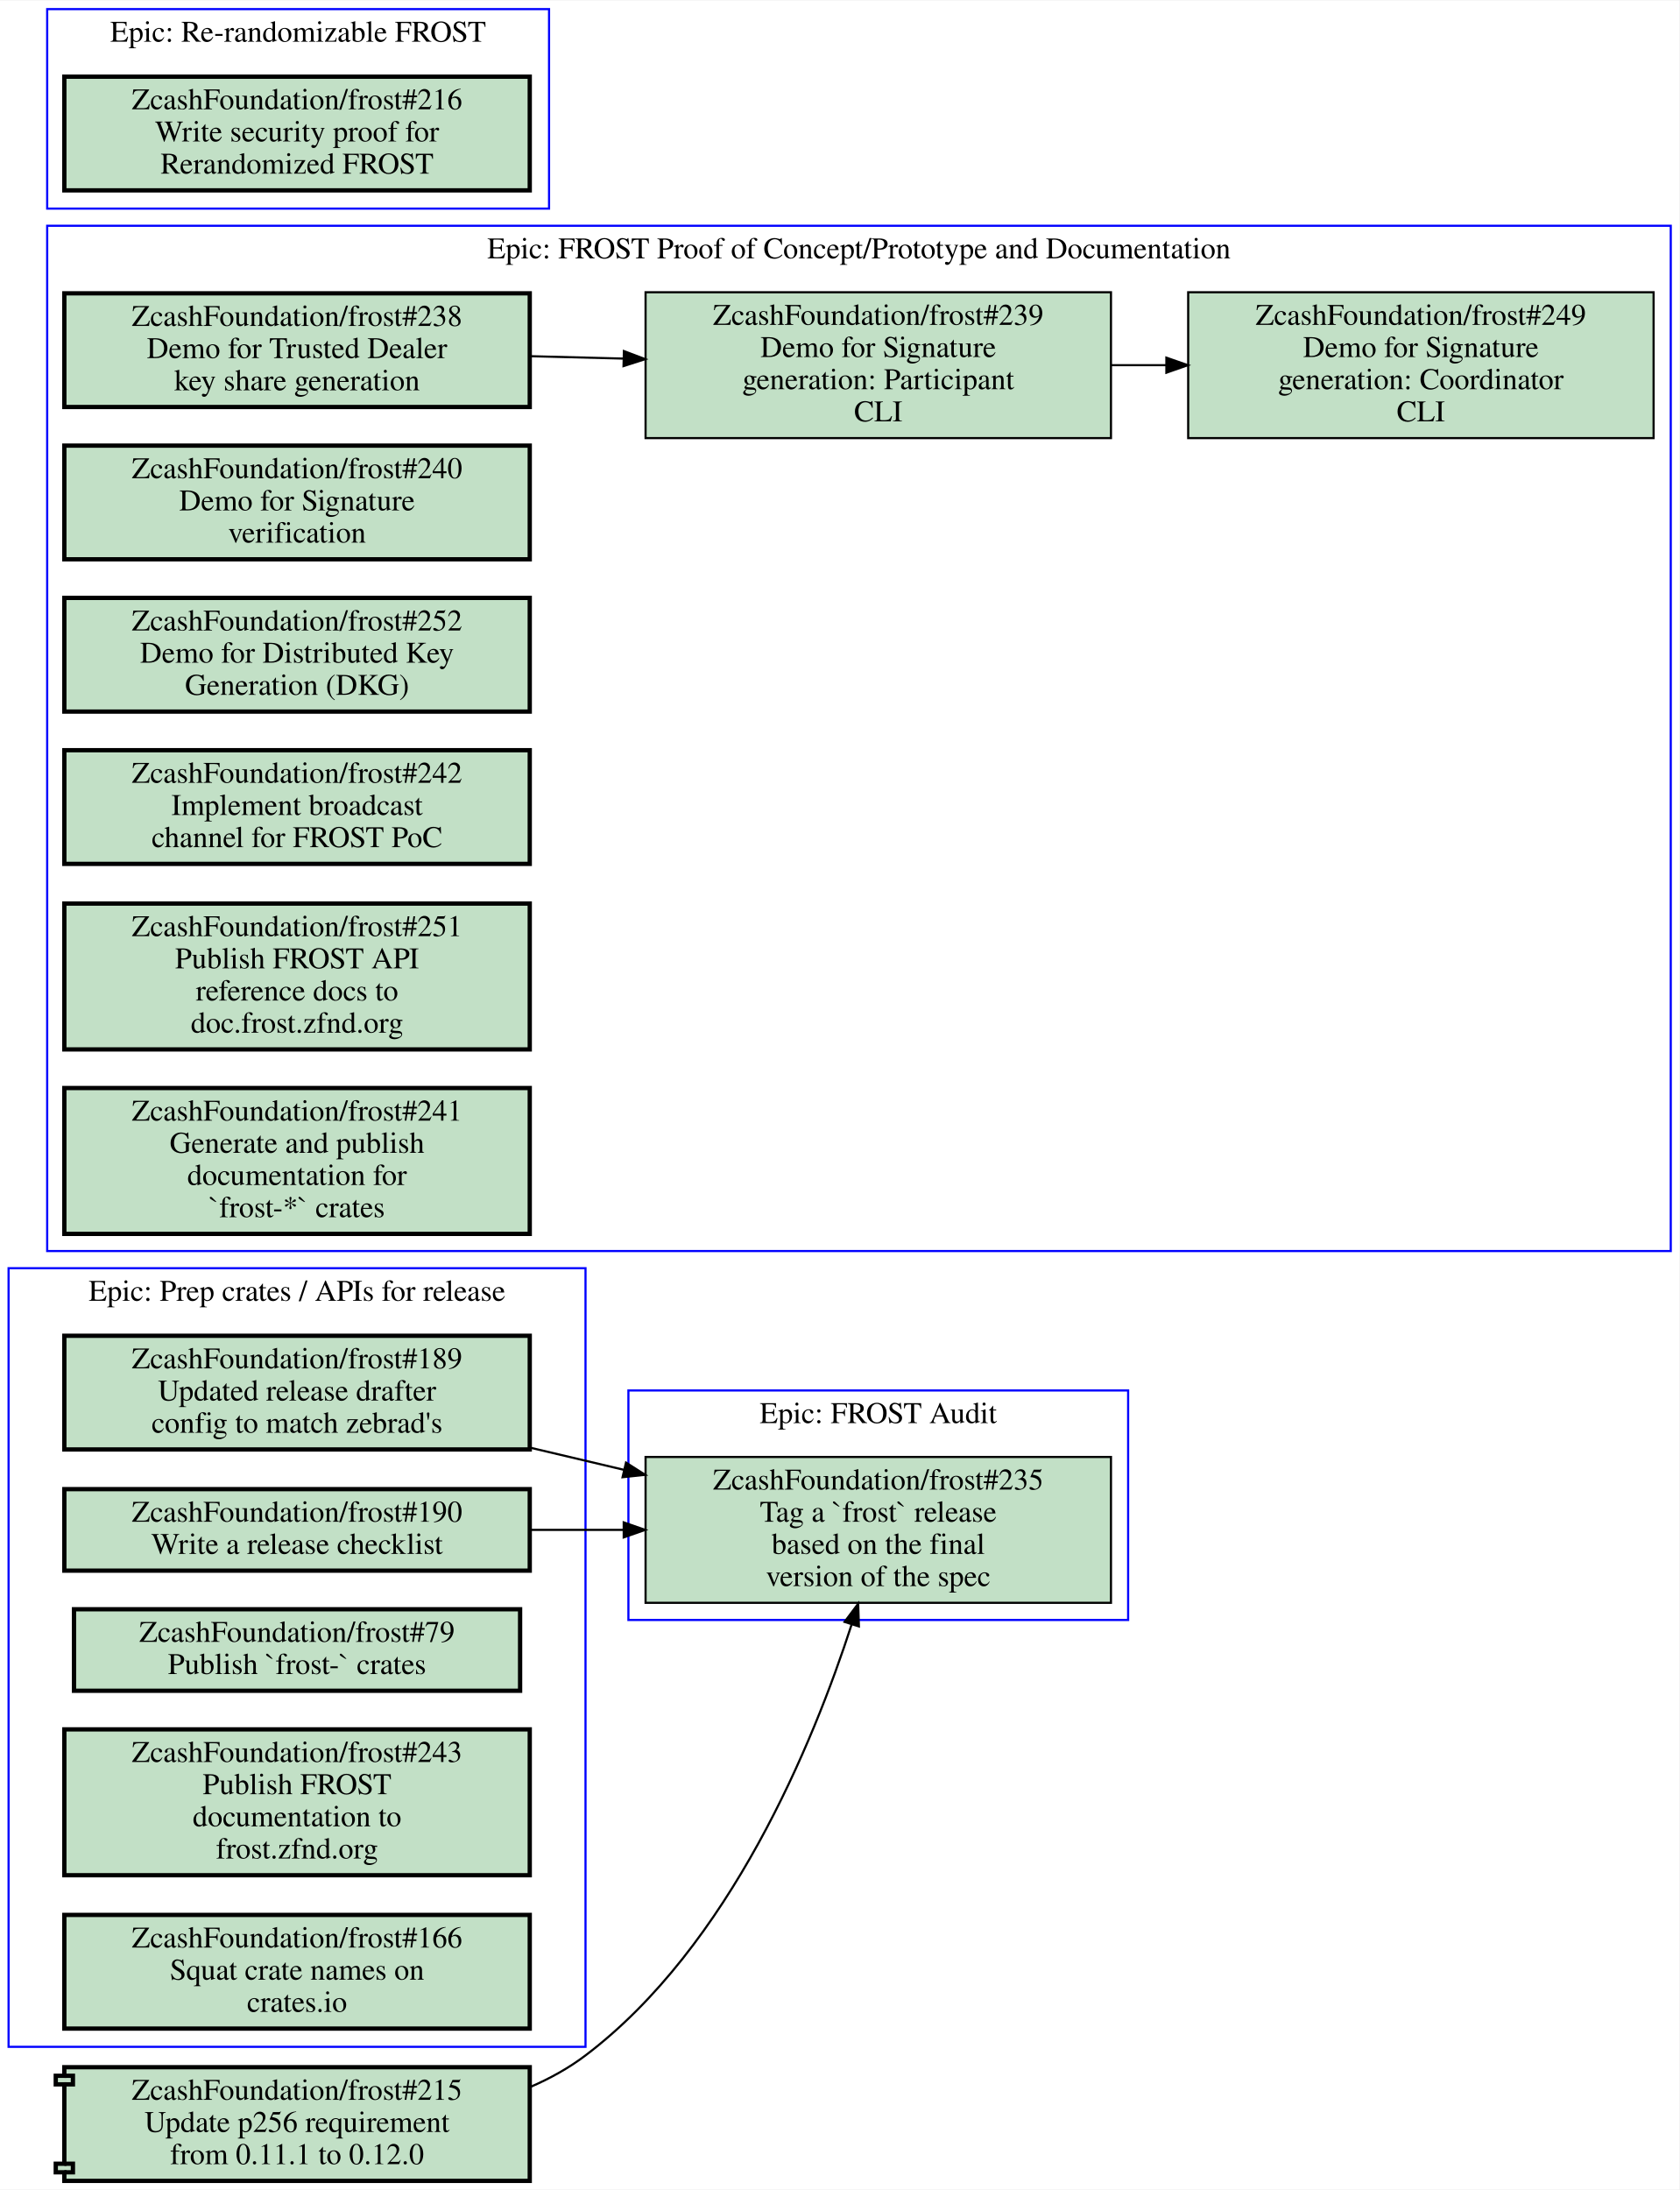
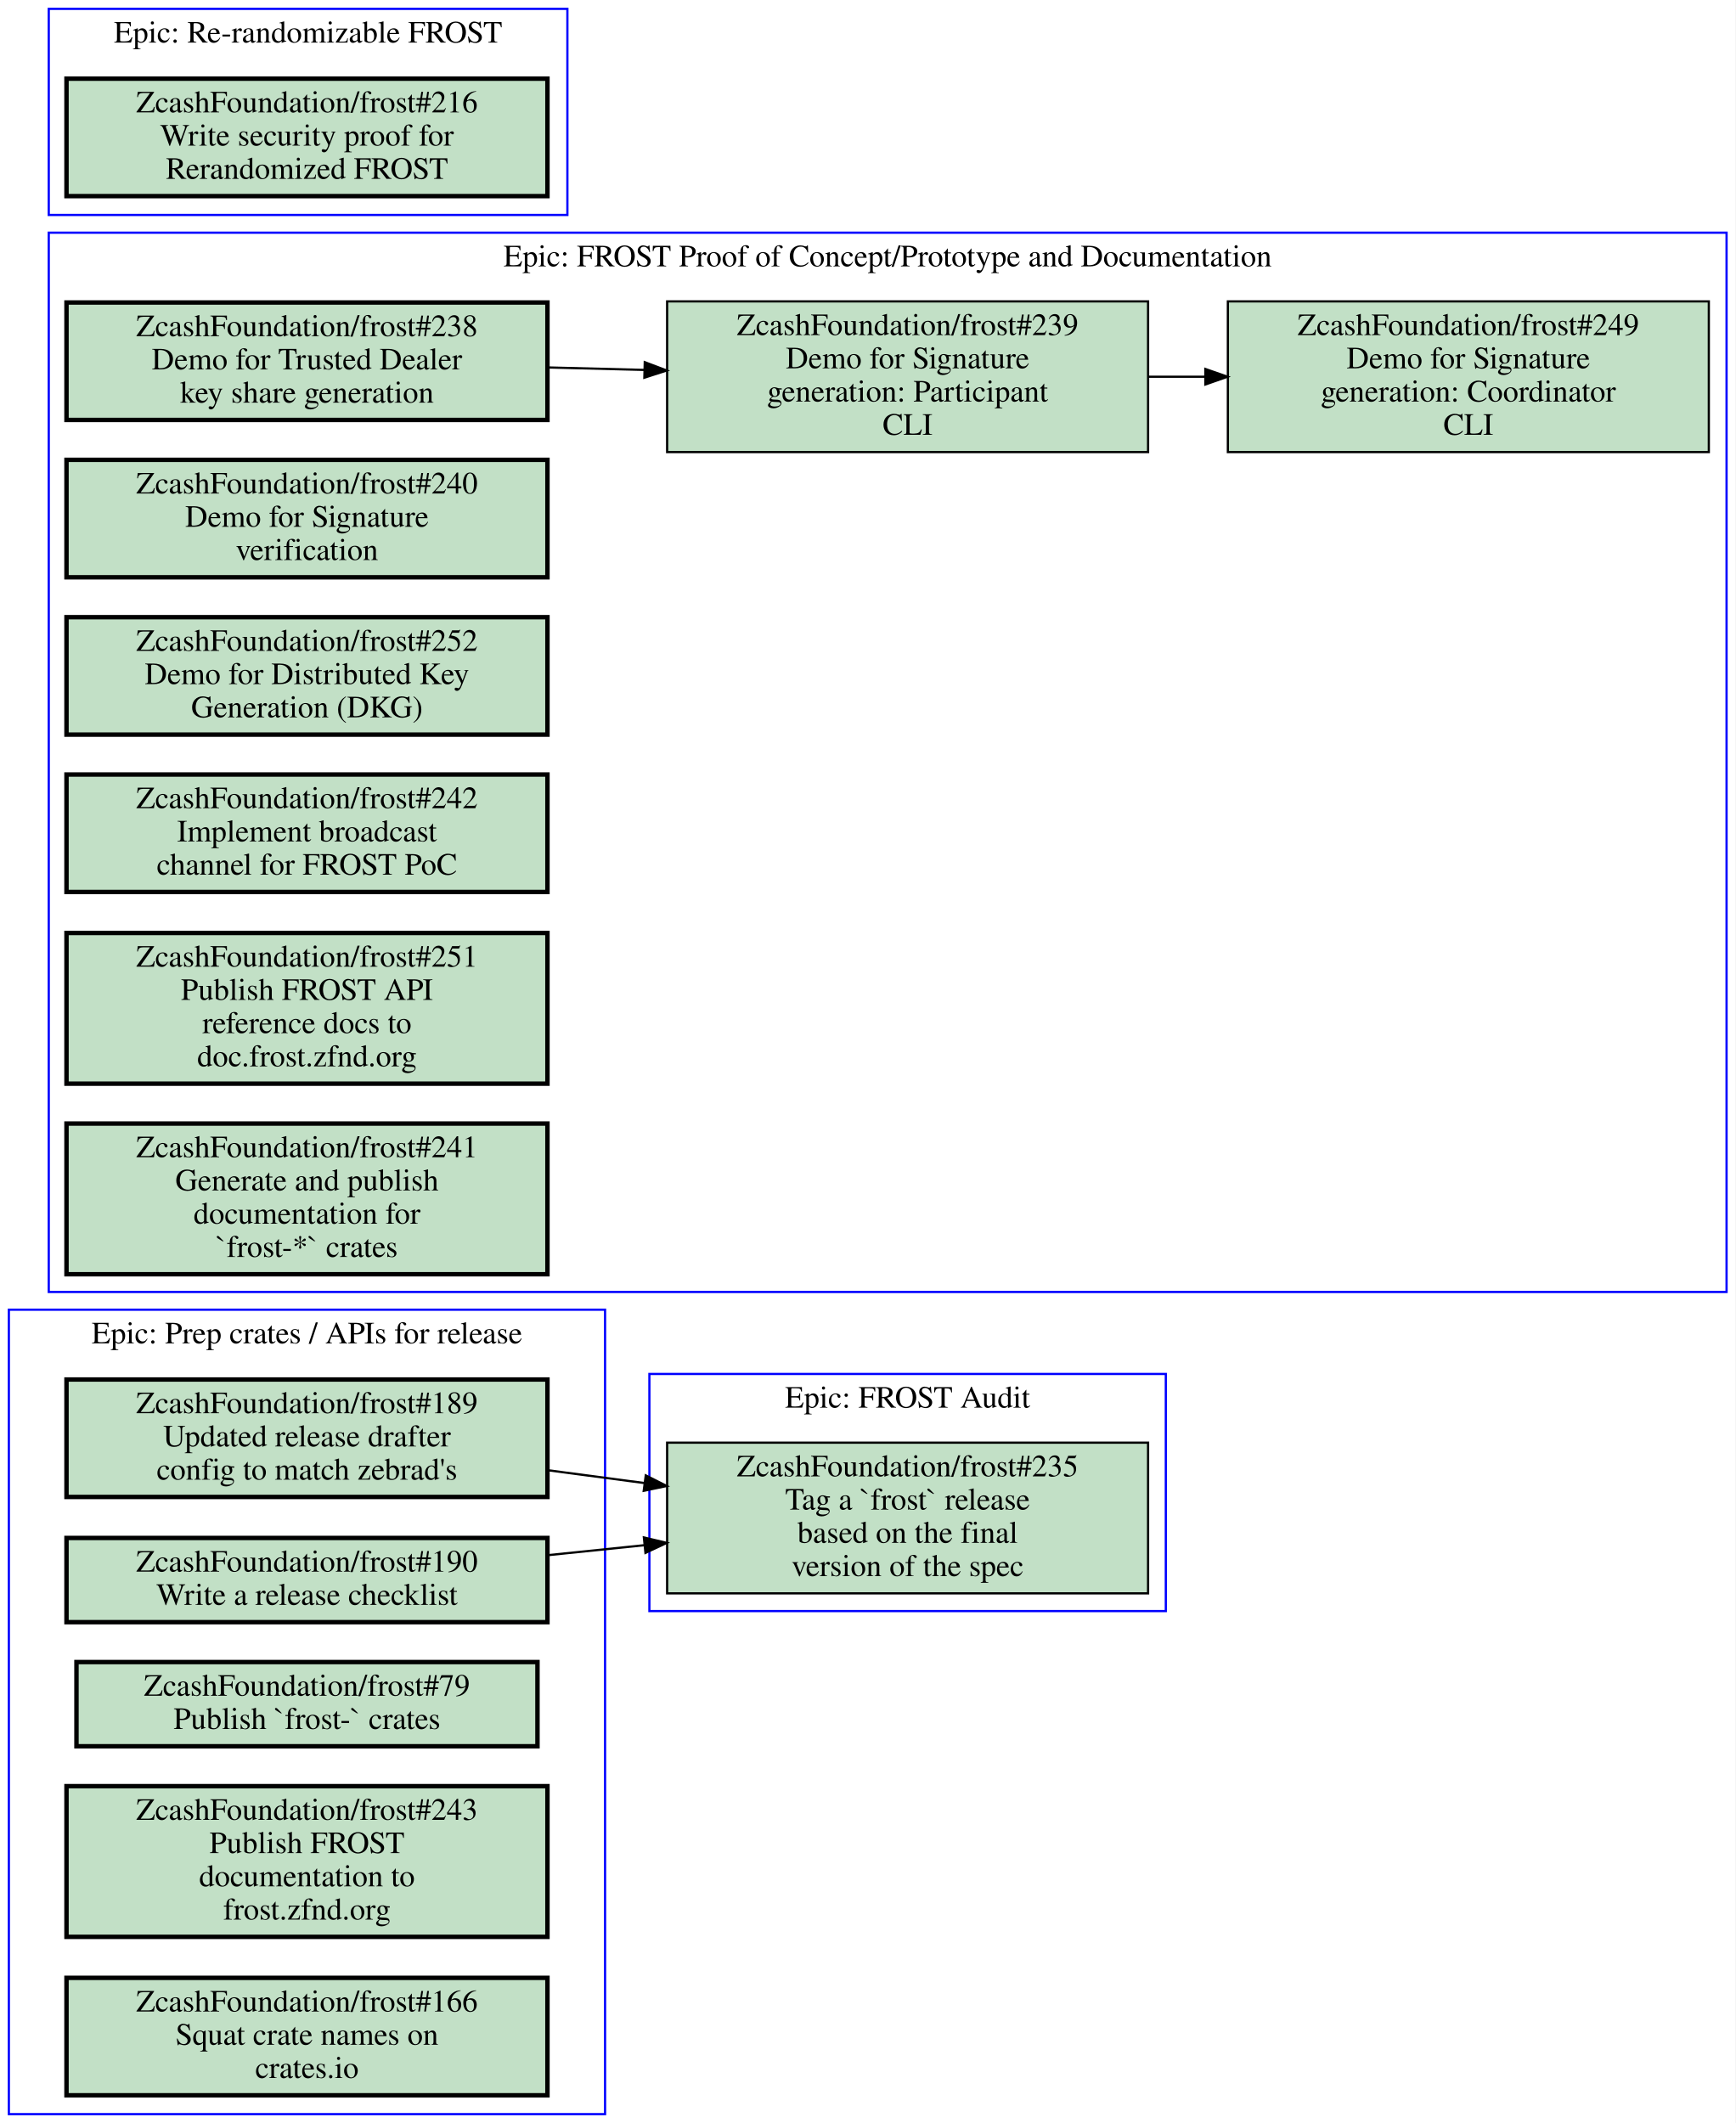
- <svg xmlns="http://www.w3.org/2000/svg" xmlns:xlink="http://www.w3.org/1999/xlink" width="783pt" height="1021pt" viewBox="0.00 0.00 783.00 1020.50">
-   <g id="graph0" class="graph" transform="scale(1 1) rotate(0) translate(4 1016.5)">
-     <polygon fill="#ffffff" stroke="transparent" points="-4,4 -4,-1016.5 779,-1016.5 779,4 -4,4" />
+ <svg xmlns="http://www.w3.org/2000/svg" xmlns:xlink="http://www.w3.org/1999/xlink" width="783pt" height="958pt" viewBox="0.00 0.00 783.00 958.00">
+   <g id="graph0" class="graph" transform="scale(1 1) rotate(0) translate(4 954)">
+     <polygon fill="#ffffff" stroke="transparent" points="-4,4 -4,-954 779,-954 779,4 -4,4" />
    <g id="clust1" class="cluster">
-       <polygon fill="none" stroke="#0000ff" points="18,-433.5 18,-911.5 775,-911.5 775,-433.5 18,-433.5" />
-       <text text-anchor="middle" x="396.5" y="-896.3" font-family="Times,serif" font-size="14.00" fill="#000000">Epic: FROST Proof of Concept/Prototype and Documentation</text>
+       <polygon fill="none" stroke="#0000ff" points="289,-227 289,-334 522,-334 522,-227 289,-227" />
+       <text text-anchor="middle" x="405.5" y="-318.8" font-family="Times,serif" font-size="14.00" fill="#000000">Epic: FROST Audit</text>
    </g>
    <g id="clust2" class="cluster">
-       <polygon fill="none" stroke="#0000ff" points="289,-261.5 289,-368.5 522,-368.5 522,-261.5 289,-261.5" />
-       <text text-anchor="middle" x="405.5" y="-353.3" font-family="Times,serif" font-size="14.00" fill="#000000">Epic: FROST Audit</text>
+       <polygon fill="none" stroke="#0000ff" points="18,-371 18,-849 775,-849 775,-371 18,-371" />
+       <text text-anchor="middle" x="396.5" y="-833.8" font-family="Times,serif" font-size="14.00" fill="#000000">Epic: FROST Proof of Concept/Prototype and Documentation</text>
    </g>
    <g id="clust3" class="cluster">
-       <polygon fill="none" stroke="#0000ff" points="18,-919.5 18,-1012.5 252,-1012.5 252,-919.5 18,-919.5" />
-       <text text-anchor="middle" x="135" y="-997.3" font-family="Times,serif" font-size="14.00" fill="#000000">Epic: Re-randomizable FROST</text>
+       <polygon fill="none" stroke="#0000ff" points="18,-857 18,-950 252,-950 252,-857 18,-857" />
+       <text text-anchor="middle" x="135" y="-934.8" font-family="Times,serif" font-size="14.00" fill="#000000">Epic: Re-randomizable FROST</text>
    </g>
    <g id="clust4" class="cluster">
-       <polygon fill="none" stroke="#0000ff" points="0,-62.5 0,-425.5 269,-425.5 269,-62.5 0,-62.5" />
-       <text text-anchor="middle" x="134.5" y="-410.3" font-family="Times,serif" font-size="14.00" fill="#000000">Epic: Prep crates / APIs for release</text>
+       <polygon fill="none" stroke="#0000ff" points="0,0 0,-363 269,-363 269,0 0,0" />
+       <text text-anchor="middle" x="134.5" y="-347.8" font-family="Times,serif" font-size="14.00" fill="#000000">Epic: Prep crates / APIs for release</text>
    </g>
    <g id="node1" class="node open">
      <g id="a_node1">
-         <a xlink:href="https://github.com/ZcashFoundation/frost/issues/238" xlink:title="ZcashFoundation/frost#238&#10;Demo for Trusted Dealer&#10;key share generation" target="_blank">
-           <polygon fill="#c2e0c6" stroke="#000000" stroke-width="2" points="243,-880 26,-880 26,-827 243,-827 243,-880" />
-           <text text-anchor="middle" x="134.5" y="-864.8" font-family="Times,serif" font-size="14.00" fill="#000000">ZcashFoundation/frost#238</text>
-           <text text-anchor="middle" x="134.5" y="-849.8" font-family="Times,serif" font-size="14.00" fill="#000000">Demo for Trusted Dealer</text>
-           <text text-anchor="middle" x="134.5" y="-834.8" font-family="Times,serif" font-size="14.00" fill="#000000">key share generation</text>
+         <a xlink:href="https://github.com/ZcashFoundation/frost/issues/235" xlink:title="ZcashFoundation/frost#235&#10;Tag a `frost` release&#10;based on the final&#10;version of the spec" target="_blank">
+           <polygon fill="#c2e0c6" stroke="#000000" points="514,-303 297,-303 297,-235 514,-235 514,-303" />
+           <text text-anchor="middle" x="405.5" y="-287.8" font-family="Times,serif" font-size="14.00" fill="#000000">ZcashFoundation/frost#235</text>
+           <text text-anchor="middle" x="405.5" y="-272.8" font-family="Times,serif" font-size="14.00" fill="#000000">Tag a `frost` release</text>
+           <text text-anchor="middle" x="405.5" y="-257.8" font-family="Times,serif" font-size="14.00" fill="#000000">based on the final</text>
+           <text text-anchor="middle" x="405.5" y="-242.8" font-family="Times,serif" font-size="14.00" fill="#000000">version of the spec</text>
        </a>
      </g>
    </g>
    <g id="node2" class="node open">
      <g id="a_node2">
+         <a xlink:href="https://github.com/ZcashFoundation/frost/issues/238" xlink:title="ZcashFoundation/frost#238&#10;Demo for Trusted Dealer&#10;key share generation" target="_blank">
+           <polygon fill="#c2e0c6" stroke="#000000" stroke-width="2" points="243,-817.5 26,-817.5 26,-764.5 243,-764.5 243,-817.5" />
+           <text text-anchor="middle" x="134.5" y="-802.3" font-family="Times,serif" font-size="14.00" fill="#000000">ZcashFoundation/frost#238</text>
+           <text text-anchor="middle" x="134.5" y="-787.3" font-family="Times,serif" font-size="14.00" fill="#000000">Demo for Trusted Dealer</text>
+           <text text-anchor="middle" x="134.5" y="-772.3" font-family="Times,serif" font-size="14.00" fill="#000000">key share generation</text>
+         </a>
+       </g>
+     </g>
+     <g id="node3" class="node open">
+       <g id="a_node3">
        <a xlink:href="https://github.com/ZcashFoundation/frost/issues/239" xlink:title="ZcashFoundation/frost#239&#10;Demo for Signature&#10;generation: Participant&#10;CLI" target="_blank">
-           <polygon fill="#c2e0c6" stroke="#000000" points="514,-880.5 297,-880.5 297,-812.5 514,-812.5 514,-880.5" />
-           <text text-anchor="middle" x="405.5" y="-865.3" font-family="Times,serif" font-size="14.00" fill="#000000">ZcashFoundation/frost#239</text>
-           <text text-anchor="middle" x="405.5" y="-850.3" font-family="Times,serif" font-size="14.00" fill="#000000">Demo for Signature</text>
-           <text text-anchor="middle" x="405.5" y="-835.3" font-family="Times,serif" font-size="14.00" fill="#000000">generation: Participant</text>
-           <text text-anchor="middle" x="405.5" y="-820.3" font-family="Times,serif" font-size="14.00" fill="#000000">CLI</text>
+           <polygon fill="#c2e0c6" stroke="#000000" points="514,-818 297,-818 297,-750 514,-750 514,-818" />
+           <text text-anchor="middle" x="405.5" y="-802.8" font-family="Times,serif" font-size="14.00" fill="#000000">ZcashFoundation/frost#239</text>
+           <text text-anchor="middle" x="405.5" y="-787.8" font-family="Times,serif" font-size="14.00" fill="#000000">Demo for Signature</text>
+           <text text-anchor="middle" x="405.5" y="-772.8" font-family="Times,serif" font-size="14.00" fill="#000000">generation: Participant</text>
+           <text text-anchor="middle" x="405.5" y="-757.8" font-family="Times,serif" font-size="14.00" fill="#000000">CLI</text>
        </a>
      </g>
    </g>
    <g id="edge1" class="edge">
-       <path fill="none" stroke="#000000" d="M243.16,-850.69C257.52,-850.32 272.3,-849.94 286.81,-849.57" />
-       <polygon fill="#000000" stroke="#000000" points="286.904,-853.069 296.81,-849.31 286.722,-846.071 286.904,-853.069" />
+       <path fill="none" stroke="#000000" d="M243.16,-788.19C257.52,-787.82 272.3,-787.44 286.81,-787.07" />
+       <polygon fill="#000000" stroke="#000000" points="286.904,-790.569 296.81,-786.81 286.722,-783.571 286.904,-790.569" />
    </g>
-     <g id="node3" class="node open">
-       <g id="a_node3">
+     <g id="node4" class="node open">
+       <g id="a_node4">
        <a xlink:href="https://github.com/ZcashFoundation/frost/issues/249" xlink:title="ZcashFoundation/frost#249&#10;Demo for Signature&#10;generation: Coordinator&#10;CLI" target="_blank">
-           <polygon fill="#c2e0c6" stroke="#000000" points="767,-880.5 550,-880.5 550,-812.5 767,-812.5 767,-880.5" />
-           <text text-anchor="middle" x="658.5" y="-865.3" font-family="Times,serif" font-size="14.00" fill="#000000">ZcashFoundation/frost#249</text>
-           <text text-anchor="middle" x="658.5" y="-850.3" font-family="Times,serif" font-size="14.00" fill="#000000">Demo for Signature</text>
-           <text text-anchor="middle" x="658.5" y="-835.3" font-family="Times,serif" font-size="14.00" fill="#000000">generation: Coordinator</text>
-           <text text-anchor="middle" x="658.5" y="-820.3" font-family="Times,serif" font-size="14.00" fill="#000000">CLI</text>
+           <polygon fill="#c2e0c6" stroke="#000000" points="767,-818 550,-818 550,-750 767,-750 767,-818" />
+           <text text-anchor="middle" x="658.5" y="-802.8" font-family="Times,serif" font-size="14.00" fill="#000000">ZcashFoundation/frost#249</text>
+           <text text-anchor="middle" x="658.5" y="-787.8" font-family="Times,serif" font-size="14.00" fill="#000000">Demo for Signature</text>
+           <text text-anchor="middle" x="658.5" y="-772.8" font-family="Times,serif" font-size="14.00" fill="#000000">generation: Coordinator</text>
+           <text text-anchor="middle" x="658.5" y="-757.8" font-family="Times,serif" font-size="14.00" fill="#000000">CLI</text>
        </a>
      </g>
    </g>
    <g id="edge2" class="edge">
-       <path fill="none" stroke="#000000" d="M514.26,-846.5C522.64,-846.5 531.13,-846.5 539.57,-846.5" />
-       <polygon fill="#000000" stroke="#000000" points="539.83,-850 549.83,-846.5 539.83,-843 539.83,-850" />
-     </g>
-     <g id="node4" class="node open">
-       <g id="a_node4">
-         <a xlink:href="https://github.com/ZcashFoundation/frost/issues/240" xlink:title="ZcashFoundation/frost#240&#10;Demo for Signature&#10;verification" target="_blank">
-           <polygon fill="#c2e0c6" stroke="#000000" stroke-width="2" points="243,-809 26,-809 26,-756 243,-756 243,-809" />
-           <text text-anchor="middle" x="134.5" y="-793.8" font-family="Times,serif" font-size="14.00" fill="#000000">ZcashFoundation/frost#240</text>
-           <text text-anchor="middle" x="134.5" y="-778.8" font-family="Times,serif" font-size="14.00" fill="#000000">Demo for Signature</text>
-           <text text-anchor="middle" x="134.5" y="-763.8" font-family="Times,serif" font-size="14.00" fill="#000000">verification</text>
-         </a>
-       </g>
+       <path fill="none" stroke="#000000" d="M514.26,-784C522.64,-784 531.13,-784 539.57,-784" />
+       <polygon fill="#000000" stroke="#000000" points="539.83,-787.5 549.83,-784 539.83,-780.5 539.83,-787.5" />
    </g>
    <g id="node5" class="node open">
      <g id="a_node5">
-         <a xlink:href="https://github.com/ZcashFoundation/frost/issues/252" xlink:title="ZcashFoundation/frost#252&#10;Demo for Distributed Key&#10;Generation (DKG)" target="_blank">
-           <polygon fill="#c2e0c6" stroke="#000000" stroke-width="2" points="243,-738 26,-738 26,-685 243,-685 243,-738" />
-           <text text-anchor="middle" x="134.5" y="-722.8" font-family="Times,serif" font-size="14.00" fill="#000000">ZcashFoundation/frost#252</text>
-           <text text-anchor="middle" x="134.5" y="-707.8" font-family="Times,serif" font-size="14.00" fill="#000000">Demo for Distributed Key</text>
-           <text text-anchor="middle" x="134.5" y="-692.8" font-family="Times,serif" font-size="14.00" fill="#000000">Generation (DKG)</text>
+         <a xlink:href="https://github.com/ZcashFoundation/frost/issues/240" xlink:title="ZcashFoundation/frost#240&#10;Demo for Signature&#10;verification" target="_blank">
+           <polygon fill="#c2e0c6" stroke="#000000" stroke-width="2" points="243,-746.5 26,-746.5 26,-693.5 243,-693.5 243,-746.5" />
+           <text text-anchor="middle" x="134.5" y="-731.3" font-family="Times,serif" font-size="14.00" fill="#000000">ZcashFoundation/frost#240</text>
+           <text text-anchor="middle" x="134.5" y="-716.3" font-family="Times,serif" font-size="14.00" fill="#000000">Demo for Signature</text>
+           <text text-anchor="middle" x="134.5" y="-701.3" font-family="Times,serif" font-size="14.00" fill="#000000">verification</text>
        </a>
      </g>
    </g>
    <g id="node6" class="node open">
      <g id="a_node6">
-         <a xlink:href="https://github.com/ZcashFoundation/frost/issues/242" xlink:title="ZcashFoundation/frost#242&#10;Implement broadcast&#10;channel for FROST PoC" target="_blank">
-           <polygon fill="#c2e0c6" stroke="#000000" stroke-width="2" points="243,-667 26,-667 26,-614 243,-614 243,-667" />
-           <text text-anchor="middle" x="134.5" y="-651.8" font-family="Times,serif" font-size="14.00" fill="#000000">ZcashFoundation/frost#242</text>
-           <text text-anchor="middle" x="134.5" y="-636.8" font-family="Times,serif" font-size="14.00" fill="#000000">Implement broadcast</text>
-           <text text-anchor="middle" x="134.5" y="-621.8" font-family="Times,serif" font-size="14.00" fill="#000000">channel for FROST PoC</text>
+         <a xlink:href="https://github.com/ZcashFoundation/frost/issues/252" xlink:title="ZcashFoundation/frost#252&#10;Demo for Distributed Key&#10;Generation (DKG)" target="_blank">
+           <polygon fill="#c2e0c6" stroke="#000000" stroke-width="2" points="243,-675.5 26,-675.5 26,-622.5 243,-622.5 243,-675.5" />
+           <text text-anchor="middle" x="134.5" y="-660.3" font-family="Times,serif" font-size="14.00" fill="#000000">ZcashFoundation/frost#252</text>
+           <text text-anchor="middle" x="134.5" y="-645.3" font-family="Times,serif" font-size="14.00" fill="#000000">Demo for Distributed Key</text>
+           <text text-anchor="middle" x="134.5" y="-630.3" font-family="Times,serif" font-size="14.00" fill="#000000">Generation (DKG)</text>
        </a>
      </g>
    </g>
    <g id="node7" class="node open">
      <g id="a_node7">
-         <a xlink:href="https://github.com/ZcashFoundation/frost/issues/251" xlink:title="ZcashFoundation/frost#251&#10;Publish FROST API&#10;reference docs to&#10;doc.frost.zfnd.org" target="_blank">
-           <polygon fill="#c2e0c6" stroke="#000000" stroke-width="2" points="243,-595.5 26,-595.5 26,-527.5 243,-527.5 243,-595.5" />
-           <text text-anchor="middle" x="134.5" y="-580.3" font-family="Times,serif" font-size="14.00" fill="#000000">ZcashFoundation/frost#251</text>
-           <text text-anchor="middle" x="134.5" y="-565.3" font-family="Times,serif" font-size="14.00" fill="#000000">Publish FROST API</text>
-           <text text-anchor="middle" x="134.5" y="-550.3" font-family="Times,serif" font-size="14.00" fill="#000000">reference docs to</text>
-           <text text-anchor="middle" x="134.5" y="-535.3" font-family="Times,serif" font-size="14.00" fill="#000000">doc.frost.zfnd.org</text>
+         <a xlink:href="https://github.com/ZcashFoundation/frost/issues/242" xlink:title="ZcashFoundation/frost#242&#10;Implement broadcast&#10;channel for FROST PoC" target="_blank">
+           <polygon fill="#c2e0c6" stroke="#000000" stroke-width="2" points="243,-604.5 26,-604.5 26,-551.5 243,-551.5 243,-604.5" />
+           <text text-anchor="middle" x="134.5" y="-589.3" font-family="Times,serif" font-size="14.00" fill="#000000">ZcashFoundation/frost#242</text>
+           <text text-anchor="middle" x="134.5" y="-574.3" font-family="Times,serif" font-size="14.00" fill="#000000">Implement broadcast</text>
+           <text text-anchor="middle" x="134.5" y="-559.3" font-family="Times,serif" font-size="14.00" fill="#000000">channel for FROST PoC</text>
        </a>
      </g>
    </g>
    <g id="node8" class="node open">
      <g id="a_node8">
-         <a xlink:href="https://github.com/ZcashFoundation/frost/issues/241" xlink:title="ZcashFoundation/frost#241&#10;Generate and publish&#10;documentation for&#10;`frost-*` crates" target="_blank">
-           <polygon fill="#c2e0c6" stroke="#000000" stroke-width="2" points="243,-509.5 26,-509.5 26,-441.5 243,-441.5 243,-509.5" />
-           <text text-anchor="middle" x="134.5" y="-494.3" font-family="Times,serif" font-size="14.00" fill="#000000">ZcashFoundation/frost#241</text>
-           <text text-anchor="middle" x="134.5" y="-479.3" font-family="Times,serif" font-size="14.00" fill="#000000">Generate and publish</text>
-           <text text-anchor="middle" x="134.5" y="-464.3" font-family="Times,serif" font-size="14.00" fill="#000000">documentation for</text>
-           <text text-anchor="middle" x="134.5" y="-449.3" font-family="Times,serif" font-size="14.00" fill="#000000">`frost-*` crates</text>
+         <a xlink:href="https://github.com/ZcashFoundation/frost/issues/251" xlink:title="ZcashFoundation/frost#251&#10;Publish FROST API&#10;reference docs to&#10;doc.frost.zfnd.org" target="_blank">
+           <polygon fill="#c2e0c6" stroke="#000000" stroke-width="2" points="243,-533 26,-533 26,-465 243,-465 243,-533" />
+           <text text-anchor="middle" x="134.5" y="-517.8" font-family="Times,serif" font-size="14.00" fill="#000000">ZcashFoundation/frost#251</text>
+           <text text-anchor="middle" x="134.5" y="-502.8" font-family="Times,serif" font-size="14.00" fill="#000000">Publish FROST API</text>
+           <text text-anchor="middle" x="134.5" y="-487.8" font-family="Times,serif" font-size="14.00" fill="#000000">reference docs to</text>
+           <text text-anchor="middle" x="134.5" y="-472.8" font-family="Times,serif" font-size="14.00" fill="#000000">doc.frost.zfnd.org</text>
        </a>
      </g>
    </g>
    <g id="node9" class="node open">
      <g id="a_node9">
-         <a xlink:href="https://github.com/ZcashFoundation/frost/issues/235" xlink:title="ZcashFoundation/frost#235&#10;Tag a `frost` release&#10;based on the final&#10;version of the spec" target="_blank">
-           <polygon fill="#c2e0c6" stroke="#000000" points="514,-337.5 297,-337.5 297,-269.5 514,-269.5 514,-337.5" />
-           <text text-anchor="middle" x="405.5" y="-322.3" font-family="Times,serif" font-size="14.00" fill="#000000">ZcashFoundation/frost#235</text>
-           <text text-anchor="middle" x="405.5" y="-307.3" font-family="Times,serif" font-size="14.00" fill="#000000">Tag a `frost` release</text>
-           <text text-anchor="middle" x="405.5" y="-292.3" font-family="Times,serif" font-size="14.00" fill="#000000">based on the final</text>
-           <text text-anchor="middle" x="405.5" y="-277.3" font-family="Times,serif" font-size="14.00" fill="#000000">version of the spec</text>
+         <a xlink:href="https://github.com/ZcashFoundation/frost/issues/241" xlink:title="ZcashFoundation/frost#241&#10;Generate and publish&#10;documentation for&#10;`frost-*` crates" target="_blank">
+           <polygon fill="#c2e0c6" stroke="#000000" stroke-width="2" points="243,-447 26,-447 26,-379 243,-379 243,-447" />
+           <text text-anchor="middle" x="134.5" y="-431.8" font-family="Times,serif" font-size="14.00" fill="#000000">ZcashFoundation/frost#241</text>
+           <text text-anchor="middle" x="134.5" y="-416.8" font-family="Times,serif" font-size="14.00" fill="#000000">Generate and publish</text>
+           <text text-anchor="middle" x="134.5" y="-401.8" font-family="Times,serif" font-size="14.00" fill="#000000">documentation for</text>
+           <text text-anchor="middle" x="134.5" y="-386.8" font-family="Times,serif" font-size="14.00" fill="#000000">`frost-*` crates</text>
        </a>
      </g>
    </g>
    <g id="node10" class="node open">
      <g id="a_node10">
        <a xlink:href="https://github.com/ZcashFoundation/frost/issues/216" xlink:title="ZcashFoundation/frost#216&#10;Write security proof for&#10;Rerandomized FROST" target="_blank">
-           <polygon fill="#c2e0c6" stroke="#000000" stroke-width="2" points="243,-981 26,-981 26,-928 243,-928 243,-981" />
-           <text text-anchor="middle" x="134.5" y="-965.8" font-family="Times,serif" font-size="14.00" fill="#000000">ZcashFoundation/frost#216</text>
-           <text text-anchor="middle" x="134.5" y="-950.8" font-family="Times,serif" font-size="14.00" fill="#000000">Write security proof for</text>
-           <text text-anchor="middle" x="134.5" y="-935.8" font-family="Times,serif" font-size="14.00" fill="#000000">Rerandomized FROST</text>
+           <polygon fill="#c2e0c6" stroke="#000000" stroke-width="2" points="243,-918.5 26,-918.5 26,-865.5 243,-865.5 243,-918.5" />
+           <text text-anchor="middle" x="134.5" y="-903.3" font-family="Times,serif" font-size="14.00" fill="#000000">ZcashFoundation/frost#216</text>
+           <text text-anchor="middle" x="134.5" y="-888.3" font-family="Times,serif" font-size="14.00" fill="#000000">Write security proof for</text>
+           <text text-anchor="middle" x="134.5" y="-873.3" font-family="Times,serif" font-size="14.00" fill="#000000">Rerandomized FROST</text>
        </a>
      </g>
    </g>
    <g id="node11" class="node open">
      <g id="a_node11">
        <a xlink:href="https://github.com/ZcashFoundation/frost/issues/189" xlink:title="ZcashFoundation/frost#189&#10;Updated release drafter&#10;config to match zebrad's" target="_blank">
-           <polygon fill="#c2e0c6" stroke="#000000" stroke-width="2" points="243,-394 26,-394 26,-341 243,-341 243,-394" />
-           <text text-anchor="middle" x="134.5" y="-378.8" font-family="Times,serif" font-size="14.00" fill="#000000">ZcashFoundation/frost#189</text>
-           <text text-anchor="middle" x="134.5" y="-363.8" font-family="Times,serif" font-size="14.00" fill="#000000">Updated release drafter</text>
-           <text text-anchor="middle" x="134.5" y="-348.8" font-family="Times,serif" font-size="14.00" fill="#000000">config to match zebrad's</text>
+           <polygon fill="#c2e0c6" stroke="#000000" stroke-width="2" points="243,-331.5 26,-331.5 26,-278.5 243,-278.5 243,-331.5" />
+           <text text-anchor="middle" x="134.5" y="-316.3" font-family="Times,serif" font-size="14.00" fill="#000000">ZcashFoundation/frost#189</text>
+           <text text-anchor="middle" x="134.5" y="-301.3" font-family="Times,serif" font-size="14.00" fill="#000000">Updated release drafter</text>
+           <text text-anchor="middle" x="134.5" y="-286.3" font-family="Times,serif" font-size="14.00" fill="#000000">config to match zebrad's</text>
        </a>
      </g>
    </g>
    <g id="edge3" class="edge">
-       <path fill="none" stroke="#000000" d="M243.16,-341.84C257.52,-338.45 272.3,-334.96 286.81,-331.53" />
-       <polygon fill="#000000" stroke="#000000" points="287.881,-334.873 296.81,-329.17 286.273,-328.061 287.881,-334.873" />
+       <path fill="none" stroke="#000000" d="M243.16,-290.56C257.52,-288.66 272.3,-286.69 286.81,-284.77" />
+       <polygon fill="#000000" stroke="#000000" points="287.359,-288.228 296.81,-283.44 286.436,-281.289 287.359,-288.228" />
    </g>
    <g id="node12" class="node open">
      <g id="a_node12">
        <a xlink:href="https://github.com/ZcashFoundation/frost/issues/190" xlink:title="ZcashFoundation/frost#190&#10;Write a release checklist" target="_blank">
-           <polygon fill="#c2e0c6" stroke="#000000" stroke-width="2" points="243,-322.5 26,-322.5 26,-284.5 243,-284.5 243,-322.5" />
-           <text text-anchor="middle" x="134.5" y="-307.3" font-family="Times,serif" font-size="14.00" fill="#000000">ZcashFoundation/frost#190</text>
-           <text text-anchor="middle" x="134.5" y="-292.3" font-family="Times,serif" font-size="14.00" fill="#000000">Write a release checklist</text>
+           <polygon fill="#c2e0c6" stroke="#000000" stroke-width="2" points="243,-260 26,-260 26,-222 243,-222 243,-260" />
+           <text text-anchor="middle" x="134.5" y="-244.8" font-family="Times,serif" font-size="14.00" fill="#000000">ZcashFoundation/frost#190</text>
+           <text text-anchor="middle" x="134.5" y="-229.8" font-family="Times,serif" font-size="14.00" fill="#000000">Write a release checklist</text>
        </a>
      </g>
    </g>
    <g id="edge4" class="edge">
-       <path fill="none" stroke="#000000" d="M243.16,-303.5C257.38,-303.5 272.01,-303.5 286.39,-303.5" />
-       <polygon fill="#000000" stroke="#000000" points="286.81,-307 296.81,-303.5 286.81,-300 286.81,-307" />
+       <path fill="none" stroke="#000000" d="M243.16,-252.23C257.52,-253.71 272.3,-255.24 286.81,-256.74" />
+       <polygon fill="#000000" stroke="#000000" points="286.504,-260.227 296.81,-257.77 287.221,-253.264 286.504,-260.227" />
    </g>
    <g id="node13" class="node open">
      <g id="a_node13">
        <a xlink:href="https://github.com/ZcashFoundation/frost/issues/79" xlink:title="ZcashFoundation/frost#79&#10;Publish `frost-` crates" target="_blank">
-           <polygon fill="#c2e0c6" stroke="#000000" stroke-width="2" points="238.5,-266.5 30.5,-266.5 30.5,-228.5 238.5,-228.5 238.5,-266.5" />
-           <text text-anchor="middle" x="134.5" y="-251.3" font-family="Times,serif" font-size="14.00" fill="#000000">ZcashFoundation/frost#79</text>
-           <text text-anchor="middle" x="134.5" y="-236.3" font-family="Times,serif" font-size="14.00" fill="#000000">Publish `frost-` crates</text>
+           <polygon fill="#c2e0c6" stroke="#000000" stroke-width="2" points="238.5,-204 30.5,-204 30.5,-166 238.5,-166 238.5,-204" />
+           <text text-anchor="middle" x="134.5" y="-188.8" font-family="Times,serif" font-size="14.00" fill="#000000">ZcashFoundation/frost#79</text>
+           <text text-anchor="middle" x="134.5" y="-173.8" font-family="Times,serif" font-size="14.00" fill="#000000">Publish `frost-` crates</text>
        </a>
      </g>
    </g>
    <g id="node14" class="node open">
      <g id="a_node14">
        <a xlink:href="https://github.com/ZcashFoundation/frost/issues/243" xlink:title="ZcashFoundation/frost#243&#10;Publish FROST&#10;documentation to&#10;frost.zfnd.org" target="_blank">
-           <polygon fill="#c2e0c6" stroke="#000000" stroke-width="2" points="243,-210.5 26,-210.5 26,-142.5 243,-142.5 243,-210.5" />
-           <text text-anchor="middle" x="134.5" y="-195.3" font-family="Times,serif" font-size="14.00" fill="#000000">ZcashFoundation/frost#243</text>
-           <text text-anchor="middle" x="134.5" y="-180.3" font-family="Times,serif" font-size="14.00" fill="#000000">Publish FROST</text>
-           <text text-anchor="middle" x="134.5" y="-165.3" font-family="Times,serif" font-size="14.00" fill="#000000">documentation to</text>
-           <text text-anchor="middle" x="134.5" y="-150.3" font-family="Times,serif" font-size="14.00" fill="#000000">frost.zfnd.org</text>
+           <polygon fill="#c2e0c6" stroke="#000000" stroke-width="2" points="243,-148 26,-148 26,-80 243,-80 243,-148" />
+           <text text-anchor="middle" x="134.5" y="-132.8" font-family="Times,serif" font-size="14.00" fill="#000000">ZcashFoundation/frost#243</text>
+           <text text-anchor="middle" x="134.5" y="-117.8" font-family="Times,serif" font-size="14.00" fill="#000000">Publish FROST</text>
+           <text text-anchor="middle" x="134.5" y="-102.8" font-family="Times,serif" font-size="14.00" fill="#000000">documentation to</text>
+           <text text-anchor="middle" x="134.5" y="-87.8" font-family="Times,serif" font-size="14.00" fill="#000000">frost.zfnd.org</text>
        </a>
      </g>
    </g>
    <g id="node15" class="node open">
      <g id="a_node15">
        <a xlink:href="https://github.com/ZcashFoundation/frost/issues/166" xlink:title="ZcashFoundation/frost#166&#10;Squat crate names on&#10;crates.io" target="_blank">
-           <polygon fill="#c2e0c6" stroke="#000000" stroke-width="2" points="243,-124 26,-124 26,-71 243,-71 243,-124" />
-           <text text-anchor="middle" x="134.5" y="-108.8" font-family="Times,serif" font-size="14.00" fill="#000000">ZcashFoundation/frost#166</text>
-           <text text-anchor="middle" x="134.5" y="-93.8" font-family="Times,serif" font-size="14.00" fill="#000000">Squat crate names on</text>
-           <text text-anchor="middle" x="134.5" y="-78.8" font-family="Times,serif" font-size="14.00" fill="#000000">crates.io</text>
+           <polygon fill="#c2e0c6" stroke="#000000" stroke-width="2" points="243,-61.5 26,-61.5 26,-8.5 243,-8.5 243,-61.5" />
+           <text text-anchor="middle" x="134.5" y="-46.3" font-family="Times,serif" font-size="14.00" fill="#000000">ZcashFoundation/frost#166</text>
+           <text text-anchor="middle" x="134.5" y="-31.3" font-family="Times,serif" font-size="14.00" fill="#000000">Squat crate names on</text>
+           <text text-anchor="middle" x="134.5" y="-16.3" font-family="Times,serif" font-size="14.00" fill="#000000">crates.io</text>
        </a>
      </g>
    </g>
-     <g id="node16" class="node open">
-       <g id="a_node16">
-         <a xlink:href="https://github.com/ZcashFoundation/frost/pull/215" xlink:title="ZcashFoundation/frost#215&#10;Update p256 requirement&#10;from 0.11.1 to 0.12.0" target="_blank">
-           <polygon fill="#c2e0c6" stroke="#000000" stroke-width="2" points="243,-53 26,-53 26,-49 22,-49 22,-45 26,-45 26,-8 22,-8 22,-4 26,-4 26,0 243,0 243,-53" />
-           <polyline fill="none" stroke="#000000" stroke-width="2" points="26,-49 30,-49 30,-45 26,-45 " />
-           <polyline fill="none" stroke="#000000" stroke-width="2" points="26,-8 30,-8 30,-4 26,-4 " />
-           <text text-anchor="middle" x="134.5" y="-37.8" font-family="Times,serif" font-size="14.00" fill="#000000">ZcashFoundation/frost#215</text>
-           <text text-anchor="middle" x="134.5" y="-22.8" font-family="Times,serif" font-size="14.00" fill="#000000">Update p256 requirement</text>
-           <text text-anchor="middle" x="134.5" y="-7.8" font-family="Times,serif" font-size="14.00" fill="#000000">from 0.11.1 to 0.12.0</text>
-         </a>
-       </g>
-     </g>
-     <g id="edge5" class="edge">
-       <path fill="none" stroke="#000000" d="M243.15,-43.731C252.37,-47.702 261.15,-52.56 269,-58.5 336.38,-109.52 375.14,-203.99 393.12,-259.53" />
-       <polygon fill="#000000" stroke="#000000" points="389.788,-260.603 396.13,-269.09 396.465,-258.5 389.788,-260.603" />
-     </g>
  </g>
</svg>
